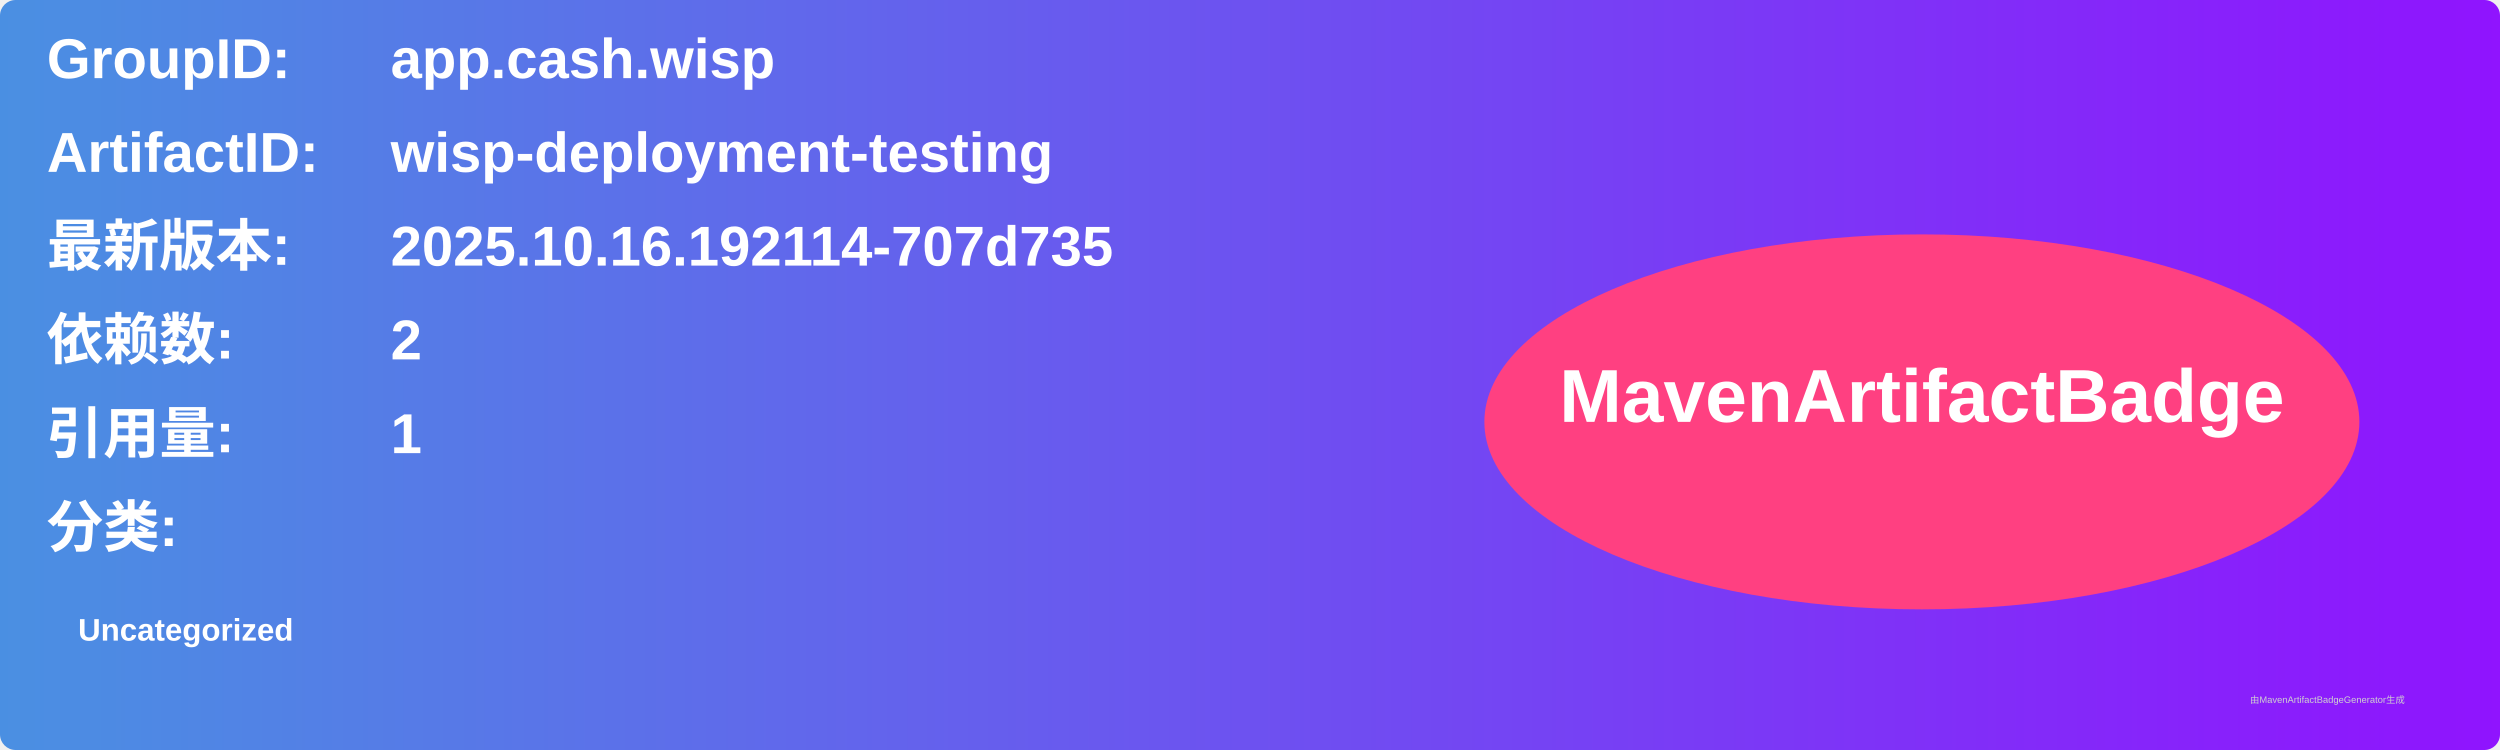
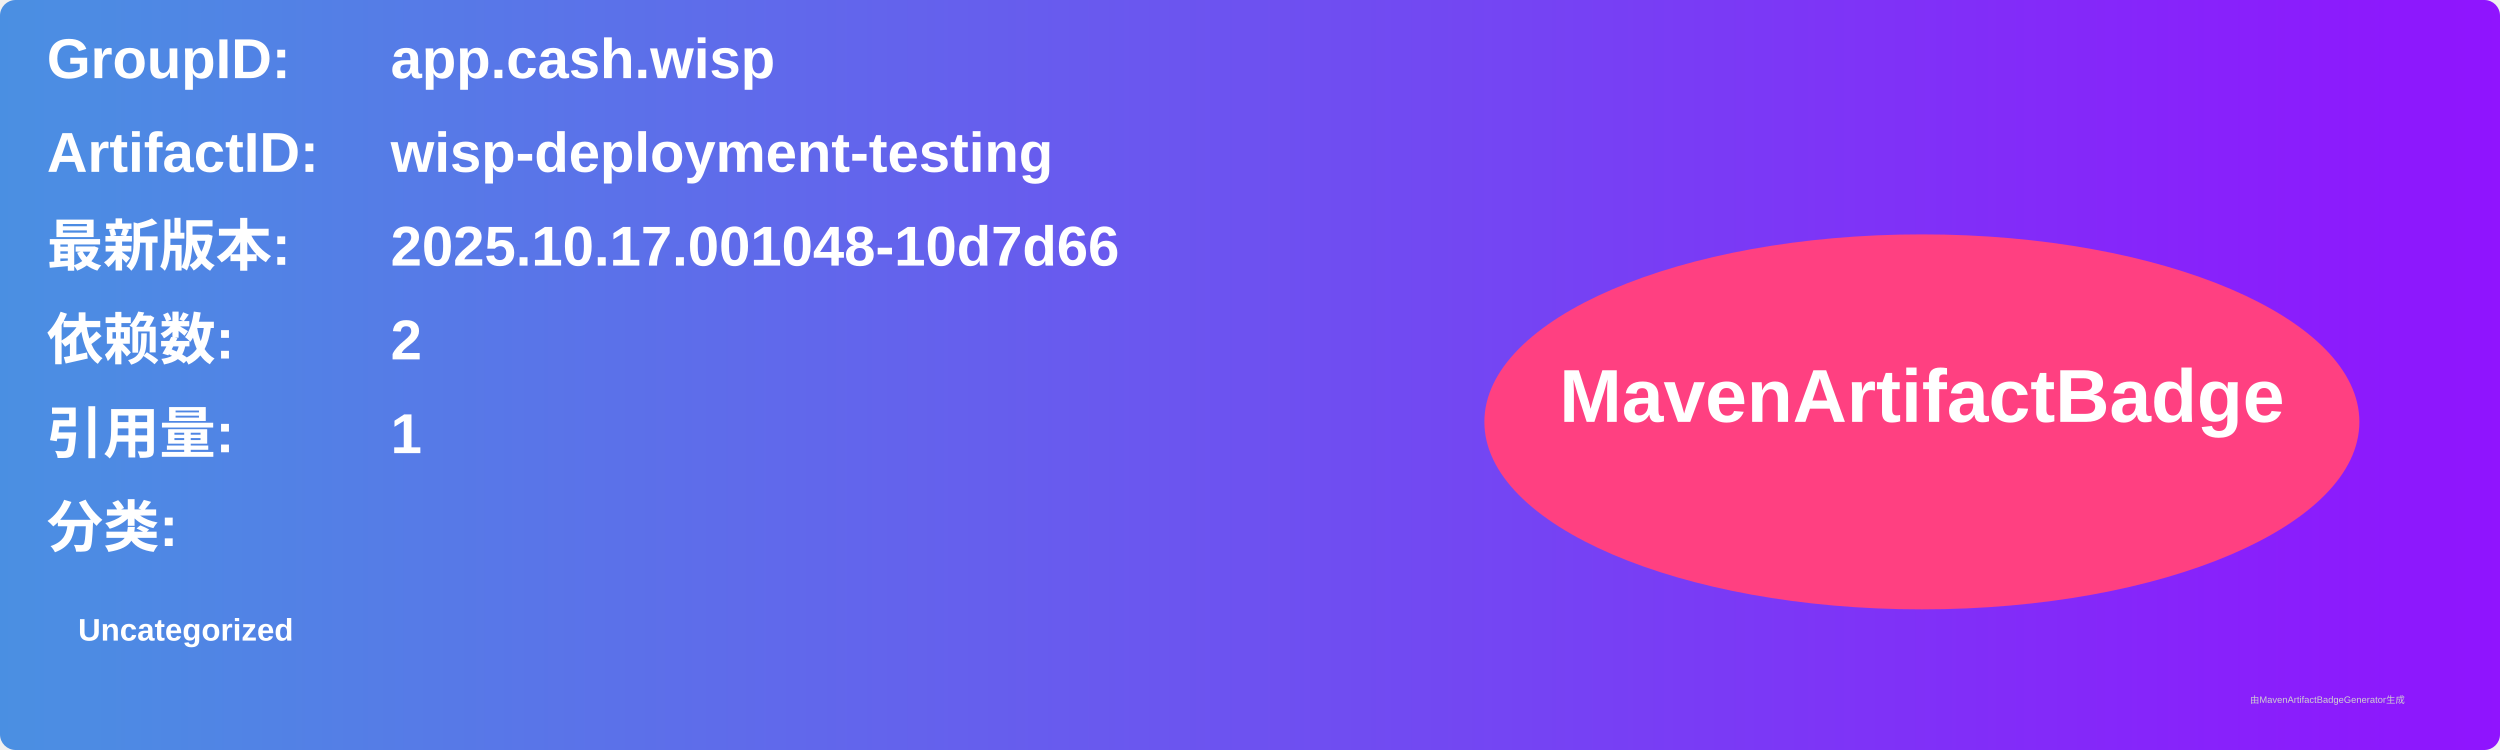
<svg xmlns="http://www.w3.org/2000/svg" width="800" height="240" viewBox="0 0 800 240">
  <linearGradient id="grad" x1="0%" y1="0%" x2="100%" y2="0%">
    <stop offset="0%" stop-color="#4a90e2" />
    <stop offset="100%" stop-color="#9013fe" />
  </linearGradient>
  <rect width="100%" height="100%" rx="5" ry="5" fill="url(#grad)" />
  <g transform="translate(15, 15)">
    <text x="0" y="10" font-family="Arial" font-size="18" fill="white" font-weight="bold" width="260">GroupID:</text>
    <text x="110" y="10" font-family="Arial" font-size="18" fill="white" font-weight="bold" width="460">app.cash.wisp</text>
    <text x="0" y="40" font-family="Arial" font-size="18" fill="white" font-weight="bold" width="260">ArtifactID:</text>
    <text x="110" y="40" font-family="Arial" font-size="18" fill="white" font-weight="bold" width="460">wisp-deployment-testing</text>
    <text x="0" y="70" font-family="Arial" font-size="18" fill="white" font-weight="bold">最新版本:</text>
    <text x="110" y="70" font-family="Arial" font-size="18" fill="white" font-weight="bold">
-       <tspan font-weight="bold">2025.10.16.192114-707d735</tspan>
+       <tspan font-weight="bold">2025.10.17.001048-10d7d66</tspan>
    </text>
    <text x="0" y="100" font-family="Arial" font-size="18" fill="white" font-weight="bold">依赖数: </text>
    <text x="110" y="100" font-family="Arial" font-size="18" fill="white">
      <tspan font-weight="bold">2</tspan>
    </text>
    <text x="0" y="130" font-family="Arial" font-size="18" fill="white" font-weight="bold">引用量: </text>
    <text x="110" y="130" font-family="Arial" font-size="18" fill="white">
      <tspan font-weight="bold">1</tspan>
    </text>
    <text x="0" y="160" font-family="Arial" font-size="18" fill="white" font-weight="bold">分类:</text>
    <text x="10" y="190" font-family="Arial" font-size="10" fill="white">
      <tspan font-weight="bold">Uncategorized</tspan>
    </text>
    <ellipse cx="600" cy="120" rx="140" ry="60" fill="#ff4081" />
    <text x="600" y="120" text-anchor="middle" font-family="Arial" font-size="24" fill="white" font-weight="bold">MavenArtifactBadge</text>
  </g>
  <text x="720" y="225" font-family="Arial" font-size="3" fill="#d0d0d0">由MavenArtifactBadgeGenerator生成</text>
</svg>
